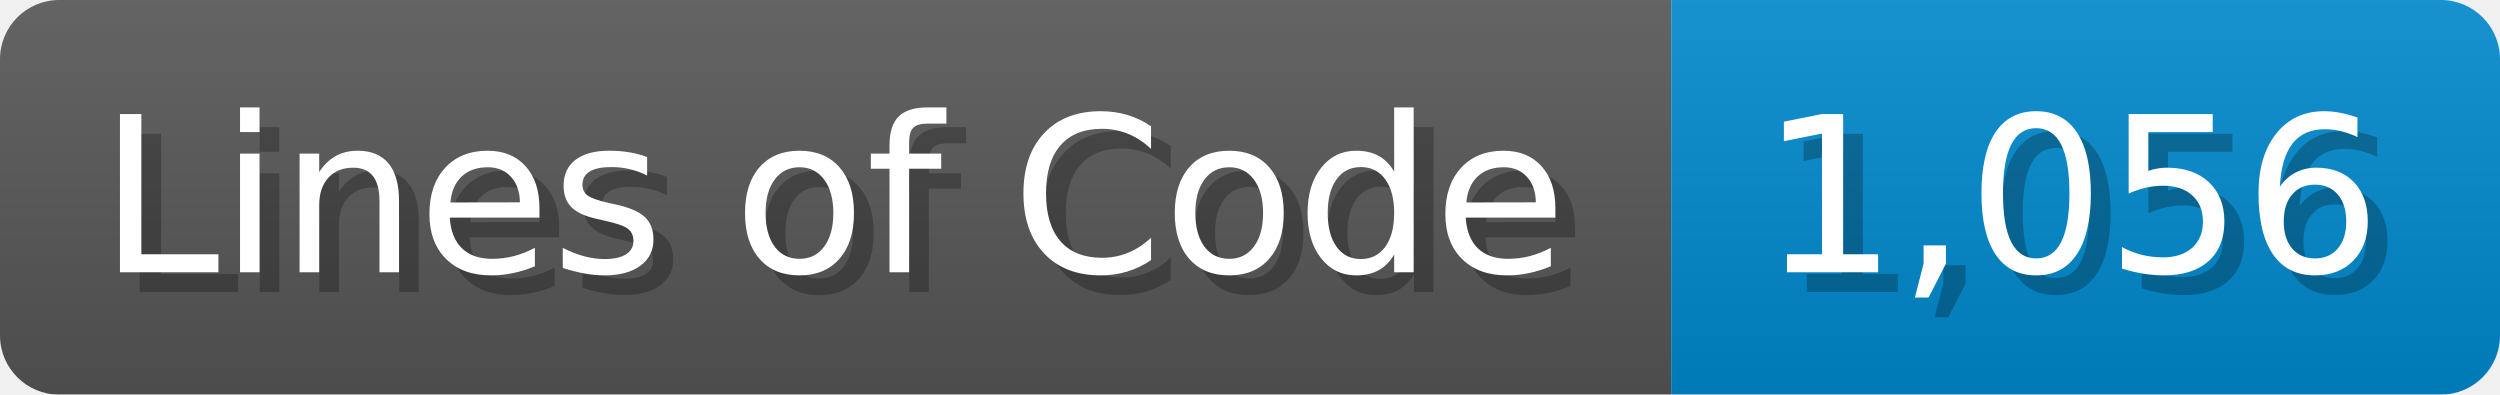
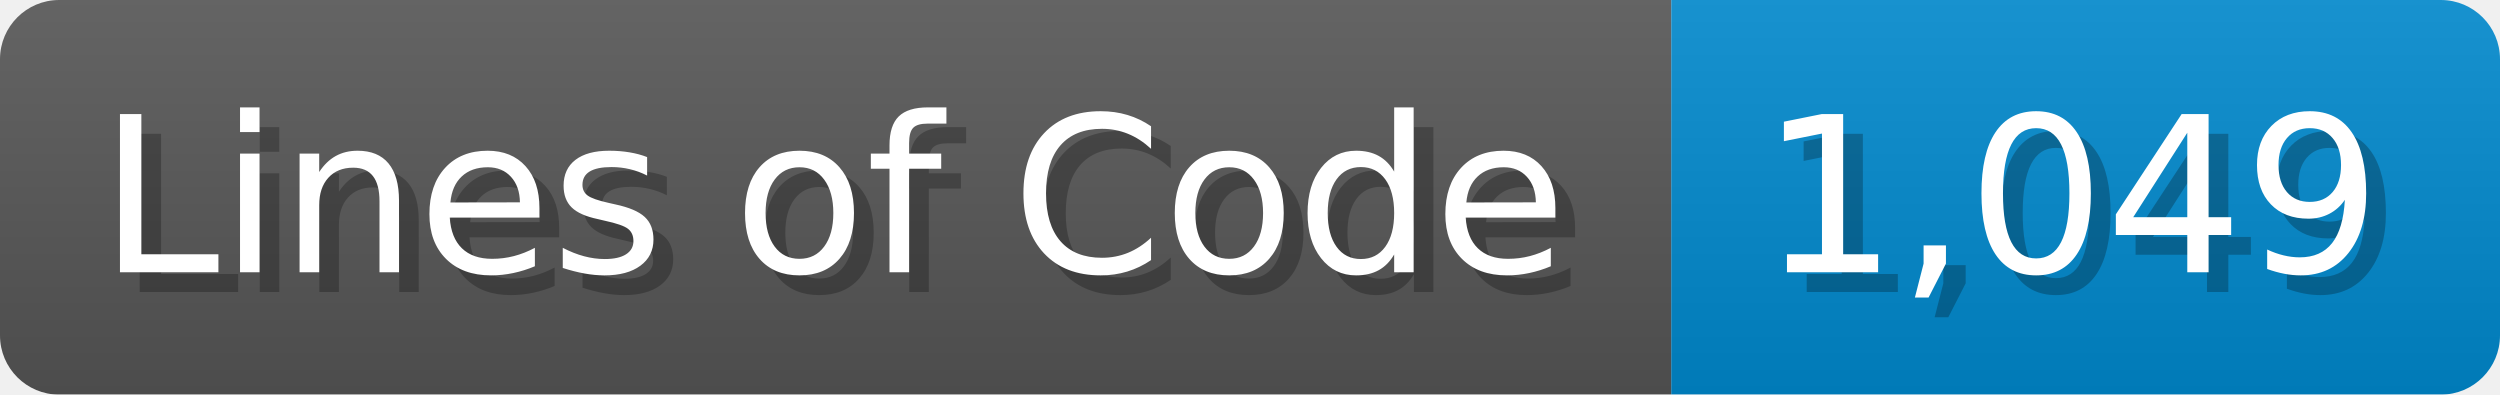
<svg xmlns="http://www.w3.org/2000/svg" width="126.7" height="20" viewBox="0 0 1267 200">
  <linearGradient id="a" x2="0" y2="100%">
    <stop offset="0" stop-opacity=".1" stop-color="#EEE" />
    <stop offset="1" stop-opacity=".1" />
  </linearGradient>
  <mask id="m">
    <rect width="1267" height="200" rx="30" fill="#FFF" />
  </mask>
  <g mask="url(#m)">
    <rect width="847" height="200" fill="#555" />
    <rect width="420" height="200" fill="#08C" x="847" />
    <rect width="1267" height="200" fill="url(#a)" />
  </g>
  <g fill="#fff" text-anchor="start" font-family="Verdana,DejaVu Sans,sans-serif" font-size="110">
    <text x="60" y="148" textLength="747" fill="#000" opacity="0.25">Lines of Code</text>
    <text x="50" y="138" textLength="747">Lines of Code</text>
-     <text x="902" y="148" textLength="320" fill="#000" opacity="0.25">1,056</text>
-     <text x="892" y="138" textLength="320">1,056</text>
+     <text x="902" y="148" textLength="320" fill="#000" opacity="0.25">1,049</text>
+     <text x="892" y="138" textLength="320">1,049</text>
  </g>
</svg>
